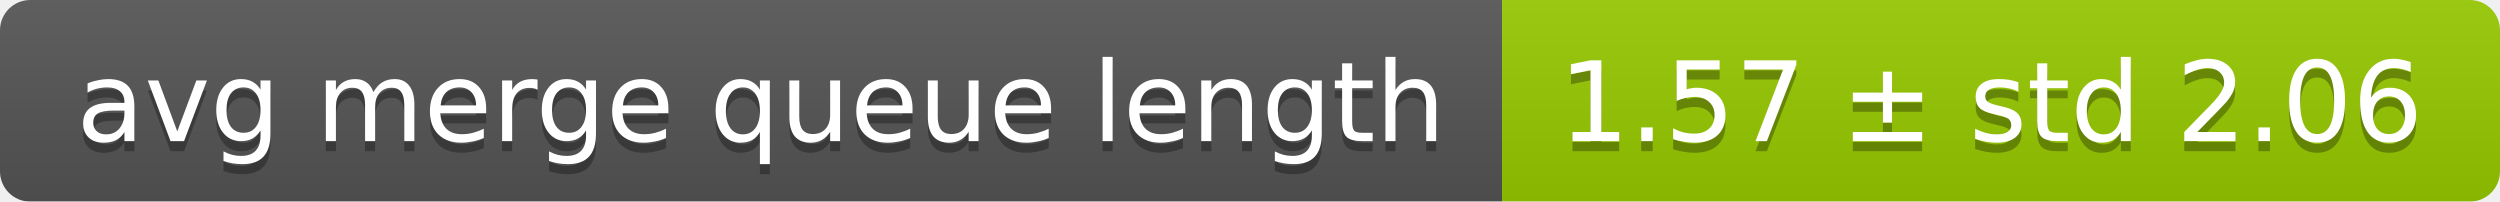
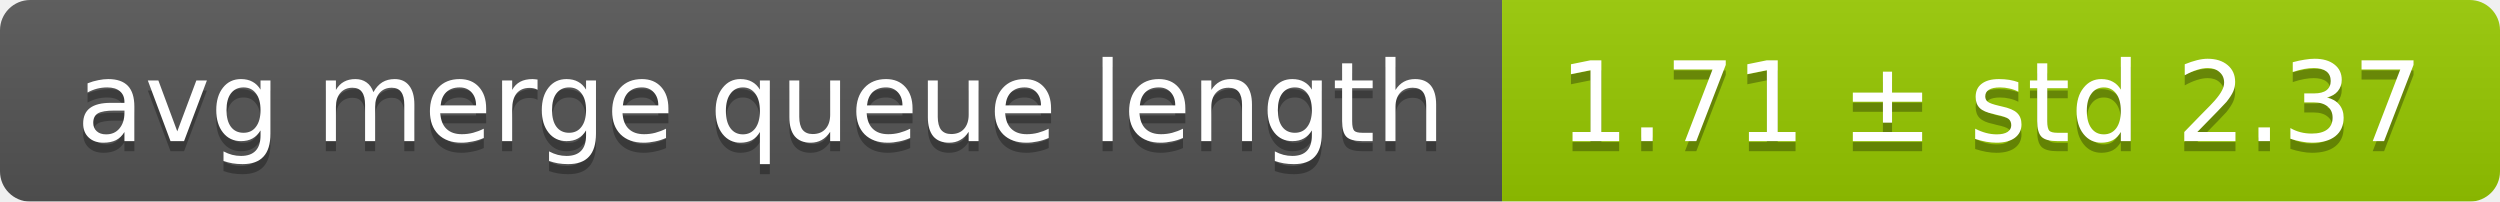
<svg xmlns="http://www.w3.org/2000/svg" width="248" height="20">
  <linearGradient id="smooth" x2="0" y2="100%">
    <stop offset="0" stop-color="#bbb" stop-opacity=".1" />
    <stop offset="1" stop-opacity=".1" />
  </linearGradient>
  <mask id="round">
    <rect width="248" height="20" rx="3" fill="#fff" />
  </mask>
  <g mask="url(#round)">
    <rect width="149" height="20" fill="#555" />
    <rect x="149" width="99" height="20" fill="#97ca00" />
    <rect width="248" height="20" fill="url(#smooth)" />
  </g>
  <g fill="#fff" text-anchor="middle" font-family="DejaVu Sans,Verdana,Geneva,sans-serif" font-size="11">
    <text x="75.5" y="15" fill="#010101" fill-opacity=".3">avg merge queue length</text>
    <text x="75.5" y="14">avg merge queue length</text>
-     <text x="197.5" y="15" fill="#010101" fill-opacity=".3">1.57 ± std 2.06</text>
-     <text x="197.5" y="14">1.57 ± std 2.06</text>
+     <text x="197.5" y="15" fill="#010101" fill-opacity=".3">1.71 ± std 2.37</text>
+     <text x="197.5" y="14">1.71 ± std 2.37</text>
  </g>
</svg>
